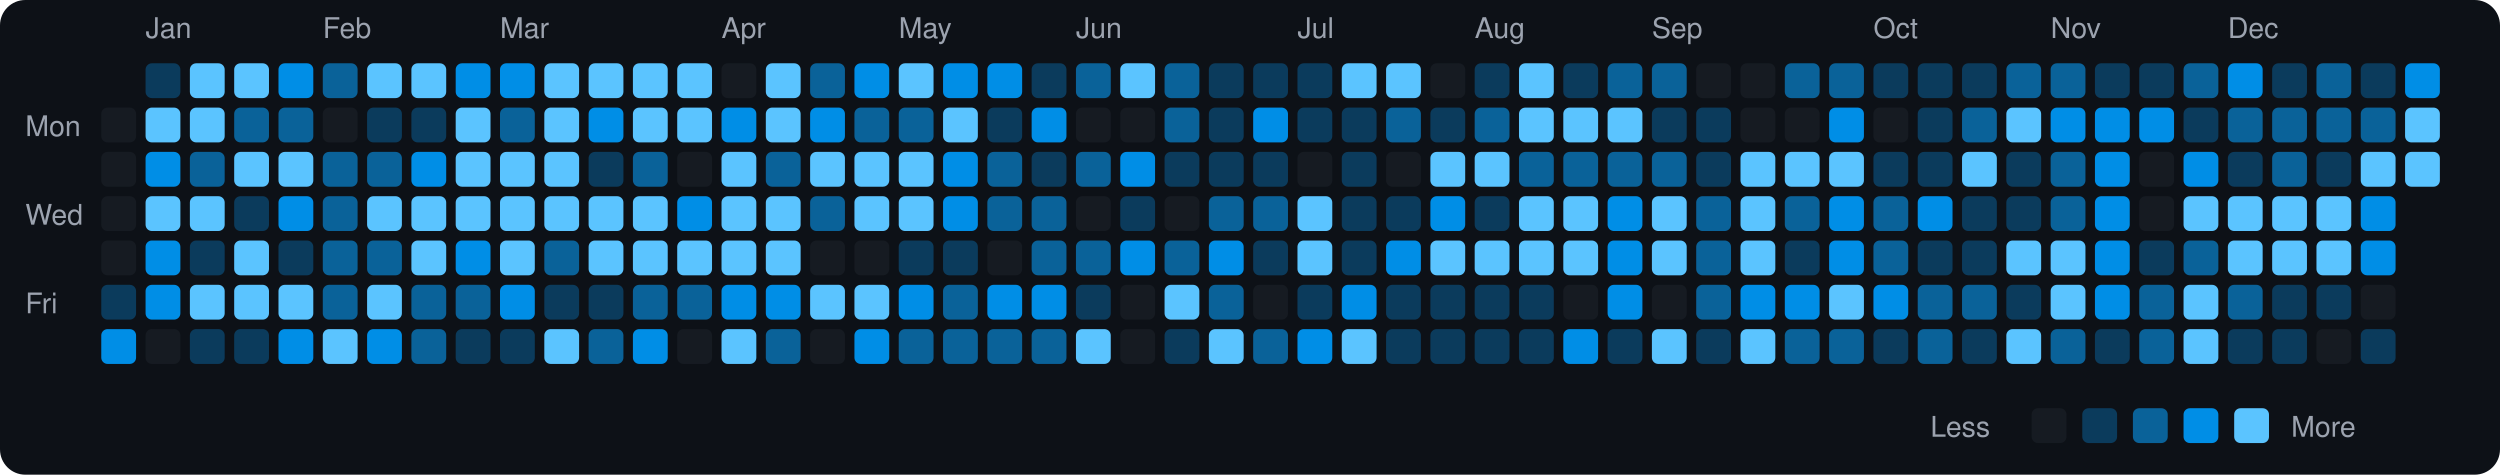
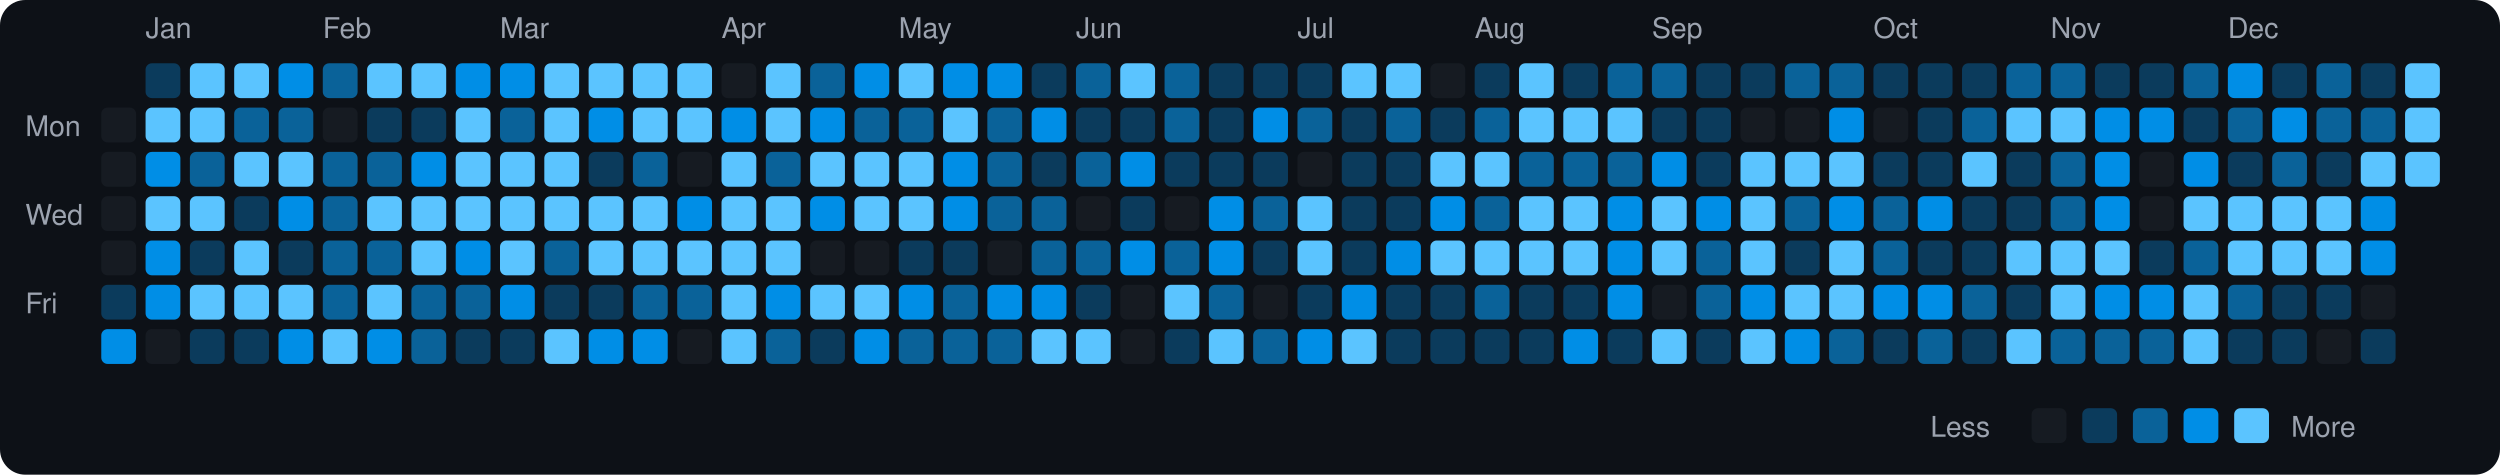
<svg xmlns="http://www.w3.org/2000/svg" viewBox="0 0 790 150" width="790" height="150">
  <rect width="790" height="150" fill="#0d1117" rx="8" ry="8" />
  <text x="8" y="43" fill="#9ca3af" font-size="9" font-family="-apple-system, BlinkMacSystemFont, 'Segoe UI', Helvetica, Arial, sans-serif">Mon</text>
  <text x="8" y="71" fill="#9ca3af" font-size="9" font-family="-apple-system, BlinkMacSystemFont, 'Segoe UI', Helvetica, Arial, sans-serif">Wed</text>
  <text x="8" y="99" fill="#9ca3af" font-size="9" font-family="-apple-system, BlinkMacSystemFont, 'Segoe UI', Helvetica, Arial, sans-serif">Fri</text>
  <rect x="32" y="34" width="11" height="11" rx="2" ry="2" fill="#161b22">
    </rect>
  <rect x="32" y="48" width="11" height="11" rx="2" ry="2" fill="#161b22">
    </rect>
  <rect x="32" y="62" width="11" height="11" rx="2" ry="2" fill="#161b22">
    </rect>
  <rect x="32" y="76" width="11" height="11" rx="2" ry="2" fill="#161b22">
    </rect>
  <rect x="32" y="90" width="11" height="11" rx="2" ry="2" fill="#0b3b5c">
    </rect>
  <rect x="32" y="104" width="11" height="11" rx="2" ry="2" fill="#008ee6">
    </rect>
  <text x="46" y="12" fill="#9ca3af" font-size="9" font-family="-apple-system, BlinkMacSystemFont, 'Segoe UI', Helvetica, Arial, sans-serif">Jan</text>
  <rect x="46" y="20" width="11" height="11" rx="2" ry="2" fill="#0b3b5c">
    </rect>
  <rect x="46" y="34" width="11" height="11" rx="2" ry="2" fill="#5bc4ff">
    </rect>
  <rect x="46" y="48" width="11" height="11" rx="2" ry="2" fill="#008ee6">
    </rect>
  <rect x="46" y="62" width="11" height="11" rx="2" ry="2" fill="#5bc4ff">
    </rect>
  <rect x="46" y="76" width="11" height="11" rx="2" ry="2" fill="#008ee6">
    </rect>
  <rect x="46" y="90" width="11" height="11" rx="2" ry="2" fill="#008ee6">
    </rect>
  <rect x="46" y="104" width="11" height="11" rx="2" ry="2" fill="#161b22">
    </rect>
  <rect x="60" y="20" width="11" height="11" rx="2" ry="2" fill="#5bc4ff">
    </rect>
  <rect x="60" y="34" width="11" height="11" rx="2" ry="2" fill="#5bc4ff">
    </rect>
  <rect x="60" y="48" width="11" height="11" rx="2" ry="2" fill="#0a6299">
    </rect>
  <rect x="60" y="62" width="11" height="11" rx="2" ry="2" fill="#5bc4ff">
    </rect>
  <rect x="60" y="76" width="11" height="11" rx="2" ry="2" fill="#0b3b5c">
    </rect>
  <rect x="60" y="90" width="11" height="11" rx="2" ry="2" fill="#5bc4ff">
    </rect>
  <rect x="60" y="104" width="11" height="11" rx="2" ry="2" fill="#0b3b5c">
    </rect>
  <rect x="74" y="20" width="11" height="11" rx="2" ry="2" fill="#5bc4ff">
    </rect>
  <rect x="74" y="34" width="11" height="11" rx="2" ry="2" fill="#0a6299">
    </rect>
  <rect x="74" y="48" width="11" height="11" rx="2" ry="2" fill="#5bc4ff">
    </rect>
  <rect x="74" y="62" width="11" height="11" rx="2" ry="2" fill="#0b3b5c">
    </rect>
  <rect x="74" y="76" width="11" height="11" rx="2" ry="2" fill="#5bc4ff">
    </rect>
  <rect x="74" y="90" width="11" height="11" rx="2" ry="2" fill="#5bc4ff">
    </rect>
  <rect x="74" y="104" width="11" height="11" rx="2" ry="2" fill="#0b3b5c">
    </rect>
  <rect x="88" y="20" width="11" height="11" rx="2" ry="2" fill="#008ee6">
    </rect>
  <rect x="88" y="34" width="11" height="11" rx="2" ry="2" fill="#0a6299">
    </rect>
  <rect x="88" y="48" width="11" height="11" rx="2" ry="2" fill="#5bc4ff">
    </rect>
  <rect x="88" y="62" width="11" height="11" rx="2" ry="2" fill="#008ee6">
    </rect>
  <rect x="88" y="76" width="11" height="11" rx="2" ry="2" fill="#0b3b5c">
    </rect>
  <rect x="88" y="90" width="11" height="11" rx="2" ry="2" fill="#5bc4ff">
    </rect>
  <rect x="88" y="104" width="11" height="11" rx="2" ry="2" fill="#008ee6">
    </rect>
  <text x="102" y="12" fill="#9ca3af" font-size="9" font-family="-apple-system, BlinkMacSystemFont, 'Segoe UI', Helvetica, Arial, sans-serif">Feb</text>
  <rect x="102" y="20" width="11" height="11" rx="2" ry="2" fill="#0a6299">
    </rect>
  <rect x="102" y="34" width="11" height="11" rx="2" ry="2" fill="#161b22">
    </rect>
  <rect x="102" y="48" width="11" height="11" rx="2" ry="2" fill="#0a6299">
    </rect>
  <rect x="102" y="62" width="11" height="11" rx="2" ry="2" fill="#0a6299">
    </rect>
  <rect x="102" y="76" width="11" height="11" rx="2" ry="2" fill="#0a6299">
    </rect>
  <rect x="102" y="90" width="11" height="11" rx="2" ry="2" fill="#0a6299">
    </rect>
  <rect x="102" y="104" width="11" height="11" rx="2" ry="2" fill="#5bc4ff">
    </rect>
  <rect x="116" y="20" width="11" height="11" rx="2" ry="2" fill="#5bc4ff">
    </rect>
  <rect x="116" y="34" width="11" height="11" rx="2" ry="2" fill="#0b3b5c">
    </rect>
  <rect x="116" y="48" width="11" height="11" rx="2" ry="2" fill="#0a6299">
    </rect>
  <rect x="116" y="62" width="11" height="11" rx="2" ry="2" fill="#5bc4ff">
    </rect>
  <rect x="116" y="76" width="11" height="11" rx="2" ry="2" fill="#0a6299">
    </rect>
  <rect x="116" y="90" width="11" height="11" rx="2" ry="2" fill="#5bc4ff">
    </rect>
  <rect x="116" y="104" width="11" height="11" rx="2" ry="2" fill="#008ee6">
    </rect>
  <rect x="130" y="20" width="11" height="11" rx="2" ry="2" fill="#5bc4ff">
    </rect>
  <rect x="130" y="34" width="11" height="11" rx="2" ry="2" fill="#0b3b5c">
    </rect>
  <rect x="130" y="48" width="11" height="11" rx="2" ry="2" fill="#008ee6">
    </rect>
  <rect x="130" y="62" width="11" height="11" rx="2" ry="2" fill="#5bc4ff">
    </rect>
  <rect x="130" y="76" width="11" height="11" rx="2" ry="2" fill="#5bc4ff">
    </rect>
  <rect x="130" y="90" width="11" height="11" rx="2" ry="2" fill="#0a6299">
    </rect>
  <rect x="130" y="104" width="11" height="11" rx="2" ry="2" fill="#0a6299">
    </rect>
  <rect x="144" y="20" width="11" height="11" rx="2" ry="2" fill="#008ee6">
    </rect>
  <rect x="144" y="34" width="11" height="11" rx="2" ry="2" fill="#5bc4ff">
    </rect>
  <rect x="144" y="48" width="11" height="11" rx="2" ry="2" fill="#5bc4ff">
    </rect>
  <rect x="144" y="62" width="11" height="11" rx="2" ry="2" fill="#5bc4ff">
    </rect>
  <rect x="144" y="76" width="11" height="11" rx="2" ry="2" fill="#008ee6">
    </rect>
  <rect x="144" y="90" width="11" height="11" rx="2" ry="2" fill="#0a6299">
    </rect>
  <rect x="144" y="104" width="11" height="11" rx="2" ry="2" fill="#0b3b5c">
    </rect>
  <text x="158" y="12" fill="#9ca3af" font-size="9" font-family="-apple-system, BlinkMacSystemFont, 'Segoe UI', Helvetica, Arial, sans-serif">Mar</text>
  <rect x="158" y="20" width="11" height="11" rx="2" ry="2" fill="#008ee6">
    </rect>
  <rect x="158" y="34" width="11" height="11" rx="2" ry="2" fill="#0a6299">
    </rect>
  <rect x="158" y="48" width="11" height="11" rx="2" ry="2" fill="#5bc4ff">
    </rect>
  <rect x="158" y="62" width="11" height="11" rx="2" ry="2" fill="#5bc4ff">
    </rect>
  <rect x="158" y="76" width="11" height="11" rx="2" ry="2" fill="#5bc4ff">
    </rect>
  <rect x="158" y="90" width="11" height="11" rx="2" ry="2" fill="#008ee6">
    </rect>
  <rect x="158" y="104" width="11" height="11" rx="2" ry="2" fill="#0b3b5c">
    </rect>
  <rect x="172" y="20" width="11" height="11" rx="2" ry="2" fill="#5bc4ff">
    </rect>
  <rect x="172" y="34" width="11" height="11" rx="2" ry="2" fill="#5bc4ff">
    </rect>
  <rect x="172" y="48" width="11" height="11" rx="2" ry="2" fill="#5bc4ff">
    </rect>
  <rect x="172" y="62" width="11" height="11" rx="2" ry="2" fill="#5bc4ff">
    </rect>
  <rect x="172" y="76" width="11" height="11" rx="2" ry="2" fill="#0a6299">
    </rect>
  <rect x="172" y="90" width="11" height="11" rx="2" ry="2" fill="#0b3b5c">
    </rect>
  <rect x="172" y="104" width="11" height="11" rx="2" ry="2" fill="#5bc4ff">
    </rect>
  <rect x="186" y="20" width="11" height="11" rx="2" ry="2" fill="#5bc4ff">
    </rect>
  <rect x="186" y="34" width="11" height="11" rx="2" ry="2" fill="#008ee6">
    </rect>
  <rect x="186" y="48" width="11" height="11" rx="2" ry="2" fill="#0b3b5c">
    </rect>
  <rect x="186" y="62" width="11" height="11" rx="2" ry="2" fill="#5bc4ff">
    </rect>
  <rect x="186" y="76" width="11" height="11" rx="2" ry="2" fill="#5bc4ff">
    </rect>
  <rect x="186" y="90" width="11" height="11" rx="2" ry="2" fill="#0b3b5c">
    </rect>
-   <rect x="186" y="104" width="11" height="11" rx="2" ry="2" fill="#0a6299">
+   <rect x="186" y="104" width="11" height="11" rx="2" ry="2" fill="#008ee6">
    </rect>
  <rect x="200" y="20" width="11" height="11" rx="2" ry="2" fill="#5bc4ff">
    </rect>
  <rect x="200" y="34" width="11" height="11" rx="2" ry="2" fill="#5bc4ff">
    </rect>
  <rect x="200" y="48" width="11" height="11" rx="2" ry="2" fill="#0a6299">
    </rect>
  <rect x="200" y="62" width="11" height="11" rx="2" ry="2" fill="#5bc4ff">
    </rect>
  <rect x="200" y="76" width="11" height="11" rx="2" ry="2" fill="#5bc4ff">
    </rect>
  <rect x="200" y="90" width="11" height="11" rx="2" ry="2" fill="#0a6299">
    </rect>
  <rect x="200" y="104" width="11" height="11" rx="2" ry="2" fill="#008ee6">
    </rect>
  <rect x="214" y="20" width="11" height="11" rx="2" ry="2" fill="#5bc4ff">
    </rect>
  <rect x="214" y="34" width="11" height="11" rx="2" ry="2" fill="#5bc4ff">
    </rect>
  <rect x="214" y="48" width="11" height="11" rx="2" ry="2" fill="#161b22">
    </rect>
  <rect x="214" y="62" width="11" height="11" rx="2" ry="2" fill="#008ee6">
    </rect>
  <rect x="214" y="76" width="11" height="11" rx="2" ry="2" fill="#5bc4ff">
    </rect>
  <rect x="214" y="90" width="11" height="11" rx="2" ry="2" fill="#0a6299">
    </rect>
  <rect x="214" y="104" width="11" height="11" rx="2" ry="2" fill="#161b22">
    </rect>
  <text x="228" y="12" fill="#9ca3af" font-size="9" font-family="-apple-system, BlinkMacSystemFont, 'Segoe UI', Helvetica, Arial, sans-serif">Apr</text>
  <rect x="228" y="20" width="11" height="11" rx="2" ry="2" fill="#161b22">
    </rect>
  <rect x="228" y="34" width="11" height="11" rx="2" ry="2" fill="#008ee6">
    </rect>
  <rect x="228" y="48" width="11" height="11" rx="2" ry="2" fill="#5bc4ff">
    </rect>
  <rect x="228" y="62" width="11" height="11" rx="2" ry="2" fill="#5bc4ff">
    </rect>
  <rect x="228" y="76" width="11" height="11" rx="2" ry="2" fill="#5bc4ff">
    </rect>
-   <rect x="228" y="90" width="11" height="11" rx="2" ry="2" fill="#008ee6">
+   <rect x="228" y="90" width="11" height="11" rx="2" ry="2" fill="#5bc4ff">
    </rect>
  <rect x="228" y="104" width="11" height="11" rx="2" ry="2" fill="#5bc4ff">
    </rect>
  <rect x="242" y="20" width="11" height="11" rx="2" ry="2" fill="#5bc4ff">
    </rect>
  <rect x="242" y="34" width="11" height="11" rx="2" ry="2" fill="#5bc4ff">
    </rect>
  <rect x="242" y="48" width="11" height="11" rx="2" ry="2" fill="#0a6299">
    </rect>
  <rect x="242" y="62" width="11" height="11" rx="2" ry="2" fill="#5bc4ff">
    </rect>
  <rect x="242" y="76" width="11" height="11" rx="2" ry="2" fill="#5bc4ff">
    </rect>
  <rect x="242" y="90" width="11" height="11" rx="2" ry="2" fill="#008ee6">
    </rect>
  <rect x="242" y="104" width="11" height="11" rx="2" ry="2" fill="#0a6299">
    </rect>
  <rect x="256" y="20" width="11" height="11" rx="2" ry="2" fill="#0a6299">
    </rect>
  <rect x="256" y="34" width="11" height="11" rx="2" ry="2" fill="#008ee6">
    </rect>
  <rect x="256" y="48" width="11" height="11" rx="2" ry="2" fill="#5bc4ff">
    </rect>
-   <rect x="256" y="62" width="11" height="11" rx="2" ry="2" fill="#0a6299">
+   <rect x="256" y="62" width="11" height="11" rx="2" ry="2" fill="#008ee6">
    </rect>
  <rect x="256" y="76" width="11" height="11" rx="2" ry="2" fill="#161b22">
    </rect>
  <rect x="256" y="90" width="11" height="11" rx="2" ry="2" fill="#5bc4ff">
    </rect>
-   <rect x="256" y="104" width="11" height="11" rx="2" ry="2" fill="#161b22">
+   <rect x="256" y="104" width="11" height="11" rx="2" ry="2" fill="#0b3b5c">
    </rect>
  <rect x="270" y="20" width="11" height="11" rx="2" ry="2" fill="#008ee6">
    </rect>
  <rect x="270" y="34" width="11" height="11" rx="2" ry="2" fill="#0a6299">
    </rect>
  <rect x="270" y="48" width="11" height="11" rx="2" ry="2" fill="#5bc4ff">
    </rect>
  <rect x="270" y="62" width="11" height="11" rx="2" ry="2" fill="#5bc4ff">
    </rect>
  <rect x="270" y="76" width="11" height="11" rx="2" ry="2" fill="#161b22">
    </rect>
  <rect x="270" y="90" width="11" height="11" rx="2" ry="2" fill="#5bc4ff">
    </rect>
  <rect x="270" y="104" width="11" height="11" rx="2" ry="2" fill="#008ee6">
    </rect>
  <text x="284" y="12" fill="#9ca3af" font-size="9" font-family="-apple-system, BlinkMacSystemFont, 'Segoe UI', Helvetica, Arial, sans-serif">May</text>
  <rect x="284" y="20" width="11" height="11" rx="2" ry="2" fill="#5bc4ff">
    </rect>
  <rect x="284" y="34" width="11" height="11" rx="2" ry="2" fill="#0a6299">
    </rect>
  <rect x="284" y="48" width="11" height="11" rx="2" ry="2" fill="#5bc4ff">
    </rect>
  <rect x="284" y="62" width="11" height="11" rx="2" ry="2" fill="#5bc4ff">
    </rect>
  <rect x="284" y="76" width="11" height="11" rx="2" ry="2" fill="#0b3b5c">
    </rect>
  <rect x="284" y="90" width="11" height="11" rx="2" ry="2" fill="#008ee6">
    </rect>
  <rect x="284" y="104" width="11" height="11" rx="2" ry="2" fill="#0a6299">
    </rect>
  <rect x="298" y="20" width="11" height="11" rx="2" ry="2" fill="#008ee6">
    </rect>
  <rect x="298" y="34" width="11" height="11" rx="2" ry="2" fill="#5bc4ff">
    </rect>
  <rect x="298" y="48" width="11" height="11" rx="2" ry="2" fill="#008ee6">
    </rect>
  <rect x="298" y="62" width="11" height="11" rx="2" ry="2" fill="#008ee6">
    </rect>
  <rect x="298" y="76" width="11" height="11" rx="2" ry="2" fill="#0b3b5c">
    </rect>
  <rect x="298" y="90" width="11" height="11" rx="2" ry="2" fill="#0a6299">
    </rect>
  <rect x="298" y="104" width="11" height="11" rx="2" ry="2" fill="#0a6299">
    </rect>
  <rect x="312" y="20" width="11" height="11" rx="2" ry="2" fill="#008ee6">
    </rect>
-   <rect x="312" y="34" width="11" height="11" rx="2" ry="2" fill="#0b3b5c">
+   <rect x="312" y="34" width="11" height="11" rx="2" ry="2" fill="#0a6299">
    </rect>
  <rect x="312" y="48" width="11" height="11" rx="2" ry="2" fill="#0a6299">
    </rect>
  <rect x="312" y="62" width="11" height="11" rx="2" ry="2" fill="#0a6299">
    </rect>
  <rect x="312" y="76" width="11" height="11" rx="2" ry="2" fill="#161b22">
    </rect>
  <rect x="312" y="90" width="11" height="11" rx="2" ry="2" fill="#008ee6">
    </rect>
  <rect x="312" y="104" width="11" height="11" rx="2" ry="2" fill="#0a6299">
    </rect>
  <rect x="326" y="20" width="11" height="11" rx="2" ry="2" fill="#0b3b5c">
    </rect>
  <rect x="326" y="34" width="11" height="11" rx="2" ry="2" fill="#008ee6">
    </rect>
  <rect x="326" y="48" width="11" height="11" rx="2" ry="2" fill="#0b3b5c">
    </rect>
  <rect x="326" y="62" width="11" height="11" rx="2" ry="2" fill="#0a6299">
    </rect>
  <rect x="326" y="76" width="11" height="11" rx="2" ry="2" fill="#0a6299">
    </rect>
  <rect x="326" y="90" width="11" height="11" rx="2" ry="2" fill="#008ee6">
    </rect>
-   <rect x="326" y="104" width="11" height="11" rx="2" ry="2" fill="#0a6299">
+   <rect x="326" y="104" width="11" height="11" rx="2" ry="2" fill="#5bc4ff">
    </rect>
  <text x="340" y="12" fill="#9ca3af" font-size="9" font-family="-apple-system, BlinkMacSystemFont, 'Segoe UI', Helvetica, Arial, sans-serif">Jun</text>
  <rect x="340" y="20" width="11" height="11" rx="2" ry="2" fill="#0a6299">
    </rect>
-   <rect x="340" y="34" width="11" height="11" rx="2" ry="2" fill="#161b22">
+   <rect x="340" y="34" width="11" height="11" rx="2" ry="2" fill="#0b3b5c">
    </rect>
  <rect x="340" y="48" width="11" height="11" rx="2" ry="2" fill="#0a6299">
    </rect>
  <rect x="340" y="62" width="11" height="11" rx="2" ry="2" fill="#161b22">
    </rect>
  <rect x="340" y="76" width="11" height="11" rx="2" ry="2" fill="#0a6299">
    </rect>
  <rect x="340" y="90" width="11" height="11" rx="2" ry="2" fill="#0b3b5c">
    </rect>
  <rect x="340" y="104" width="11" height="11" rx="2" ry="2" fill="#5bc4ff">
    </rect>
  <rect x="354" y="20" width="11" height="11" rx="2" ry="2" fill="#5bc4ff">
    </rect>
-   <rect x="354" y="34" width="11" height="11" rx="2" ry="2" fill="#161b22">
+   <rect x="354" y="34" width="11" height="11" rx="2" ry="2" fill="#0b3b5c">
    </rect>
  <rect x="354" y="48" width="11" height="11" rx="2" ry="2" fill="#008ee6">
    </rect>
  <rect x="354" y="62" width="11" height="11" rx="2" ry="2" fill="#0b3b5c">
    </rect>
  <rect x="354" y="76" width="11" height="11" rx="2" ry="2" fill="#008ee6">
    </rect>
  <rect x="354" y="90" width="11" height="11" rx="2" ry="2" fill="#161b22">
    </rect>
  <rect x="354" y="104" width="11" height="11" rx="2" ry="2" fill="#161b22">
    </rect>
  <rect x="368" y="20" width="11" height="11" rx="2" ry="2" fill="#0a6299">
    </rect>
  <rect x="368" y="34" width="11" height="11" rx="2" ry="2" fill="#0a6299">
    </rect>
  <rect x="368" y="48" width="11" height="11" rx="2" ry="2" fill="#0b3b5c">
    </rect>
  <rect x="368" y="62" width="11" height="11" rx="2" ry="2" fill="#161b22">
    </rect>
  <rect x="368" y="76" width="11" height="11" rx="2" ry="2" fill="#0a6299">
    </rect>
  <rect x="368" y="90" width="11" height="11" rx="2" ry="2" fill="#5bc4ff">
    </rect>
  <rect x="368" y="104" width="11" height="11" rx="2" ry="2" fill="#0b3b5c">
    </rect>
  <rect x="382" y="20" width="11" height="11" rx="2" ry="2" fill="#0b3b5c">
    </rect>
  <rect x="382" y="34" width="11" height="11" rx="2" ry="2" fill="#0b3b5c">
    </rect>
  <rect x="382" y="48" width="11" height="11" rx="2" ry="2" fill="#0b3b5c">
    </rect>
-   <rect x="382" y="62" width="11" height="11" rx="2" ry="2" fill="#0a6299">
+   <rect x="382" y="62" width="11" height="11" rx="2" ry="2" fill="#008ee6">
    </rect>
  <rect x="382" y="76" width="11" height="11" rx="2" ry="2" fill="#008ee6">
    </rect>
  <rect x="382" y="90" width="11" height="11" rx="2" ry="2" fill="#0a6299">
    </rect>
  <rect x="382" y="104" width="11" height="11" rx="2" ry="2" fill="#5bc4ff">
    </rect>
  <rect x="396" y="20" width="11" height="11" rx="2" ry="2" fill="#0b3b5c">
    </rect>
  <rect x="396" y="34" width="11" height="11" rx="2" ry="2" fill="#008ee6">
    </rect>
  <rect x="396" y="48" width="11" height="11" rx="2" ry="2" fill="#0b3b5c">
    </rect>
  <rect x="396" y="62" width="11" height="11" rx="2" ry="2" fill="#0a6299">
    </rect>
  <rect x="396" y="76" width="11" height="11" rx="2" ry="2" fill="#0b3b5c">
    </rect>
  <rect x="396" y="90" width="11" height="11" rx="2" ry="2" fill="#161b22">
    </rect>
  <rect x="396" y="104" width="11" height="11" rx="2" ry="2" fill="#0a6299">
    </rect>
  <text x="410" y="12" fill="#9ca3af" font-size="9" font-family="-apple-system, BlinkMacSystemFont, 'Segoe UI', Helvetica, Arial, sans-serif">Jul</text>
  <rect x="410" y="20" width="11" height="11" rx="2" ry="2" fill="#0b3b5c">
    </rect>
-   <rect x="410" y="34" width="11" height="11" rx="2" ry="2" fill="#0b3b5c">
+   <rect x="410" y="34" width="11" height="11" rx="2" ry="2" fill="#0a6299">
    </rect>
  <rect x="410" y="48" width="11" height="11" rx="2" ry="2" fill="#161b22">
    </rect>
  <rect x="410" y="62" width="11" height="11" rx="2" ry="2" fill="#5bc4ff">
    </rect>
  <rect x="410" y="76" width="11" height="11" rx="2" ry="2" fill="#5bc4ff">
    </rect>
  <rect x="410" y="90" width="11" height="11" rx="2" ry="2" fill="#0b3b5c">
    </rect>
  <rect x="410" y="104" width="11" height="11" rx="2" ry="2" fill="#008ee6">
    </rect>
  <rect x="424" y="20" width="11" height="11" rx="2" ry="2" fill="#5bc4ff">
    </rect>
  <rect x="424" y="34" width="11" height="11" rx="2" ry="2" fill="#0b3b5c">
    </rect>
  <rect x="424" y="48" width="11" height="11" rx="2" ry="2" fill="#0b3b5c">
    </rect>
  <rect x="424" y="62" width="11" height="11" rx="2" ry="2" fill="#0b3b5c">
    </rect>
  <rect x="424" y="76" width="11" height="11" rx="2" ry="2" fill="#0b3b5c">
    </rect>
  <rect x="424" y="90" width="11" height="11" rx="2" ry="2" fill="#008ee6">
    </rect>
  <rect x="424" y="104" width="11" height="11" rx="2" ry="2" fill="#5bc4ff">
    </rect>
  <rect x="438" y="20" width="11" height="11" rx="2" ry="2" fill="#5bc4ff">
    </rect>
  <rect x="438" y="34" width="11" height="11" rx="2" ry="2" fill="#0a6299">
    </rect>
-   <rect x="438" y="48" width="11" height="11" rx="2" ry="2" fill="#161b22">
+   <rect x="438" y="48" width="11" height="11" rx="2" ry="2" fill="#0b3b5c">
    </rect>
  <rect x="438" y="62" width="11" height="11" rx="2" ry="2" fill="#0b3b5c">
    </rect>
  <rect x="438" y="76" width="11" height="11" rx="2" ry="2" fill="#008ee6">
    </rect>
  <rect x="438" y="90" width="11" height="11" rx="2" ry="2" fill="#0b3b5c">
    </rect>
  <rect x="438" y="104" width="11" height="11" rx="2" ry="2" fill="#0b3b5c">
    </rect>
  <rect x="452" y="20" width="11" height="11" rx="2" ry="2" fill="#161b22">
    </rect>
  <rect x="452" y="34" width="11" height="11" rx="2" ry="2" fill="#0b3b5c">
    </rect>
  <rect x="452" y="48" width="11" height="11" rx="2" ry="2" fill="#5bc4ff">
    </rect>
  <rect x="452" y="62" width="11" height="11" rx="2" ry="2" fill="#008ee6">
    </rect>
  <rect x="452" y="76" width="11" height="11" rx="2" ry="2" fill="#5bc4ff">
    </rect>
  <rect x="452" y="90" width="11" height="11" rx="2" ry="2" fill="#0b3b5c">
    </rect>
  <rect x="452" y="104" width="11" height="11" rx="2" ry="2" fill="#0b3b5c">
    </rect>
  <text x="466" y="12" fill="#9ca3af" font-size="9" font-family="-apple-system, BlinkMacSystemFont, 'Segoe UI', Helvetica, Arial, sans-serif">Aug</text>
  <rect x="466" y="20" width="11" height="11" rx="2" ry="2" fill="#0b3b5c">
    </rect>
  <rect x="466" y="34" width="11" height="11" rx="2" ry="2" fill="#0a6299">
    </rect>
  <rect x="466" y="48" width="11" height="11" rx="2" ry="2" fill="#5bc4ff">
    </rect>
-   <rect x="466" y="62" width="11" height="11" rx="2" ry="2" fill="#0b3b5c">
+   <rect x="466" y="62" width="11" height="11" rx="2" ry="2" fill="#0a6299">
    </rect>
  <rect x="466" y="76" width="11" height="11" rx="2" ry="2" fill="#5bc4ff">
    </rect>
-   <rect x="466" y="90" width="11" height="11" rx="2" ry="2" fill="#0b3b5c">
+   <rect x="466" y="90" width="11" height="11" rx="2" ry="2" fill="#0a6299">
    </rect>
  <rect x="466" y="104" width="11" height="11" rx="2" ry="2" fill="#0b3b5c">
    </rect>
  <rect x="480" y="20" width="11" height="11" rx="2" ry="2" fill="#5bc4ff">
    </rect>
  <rect x="480" y="34" width="11" height="11" rx="2" ry="2" fill="#5bc4ff">
    </rect>
  <rect x="480" y="48" width="11" height="11" rx="2" ry="2" fill="#0a6299">
    </rect>
  <rect x="480" y="62" width="11" height="11" rx="2" ry="2" fill="#5bc4ff">
    </rect>
  <rect x="480" y="76" width="11" height="11" rx="2" ry="2" fill="#5bc4ff">
    </rect>
  <rect x="480" y="90" width="11" height="11" rx="2" ry="2" fill="#0b3b5c">
    </rect>
  <rect x="480" y="104" width="11" height="11" rx="2" ry="2" fill="#0b3b5c">
    </rect>
  <rect x="494" y="20" width="11" height="11" rx="2" ry="2" fill="#0b3b5c">
    </rect>
  <rect x="494" y="34" width="11" height="11" rx="2" ry="2" fill="#5bc4ff">
    </rect>
  <rect x="494" y="48" width="11" height="11" rx="2" ry="2" fill="#0a6299">
    </rect>
  <rect x="494" y="62" width="11" height="11" rx="2" ry="2" fill="#5bc4ff">
    </rect>
  <rect x="494" y="76" width="11" height="11" rx="2" ry="2" fill="#5bc4ff">
    </rect>
-   <rect x="494" y="90" width="11" height="11" rx="2" ry="2" fill="#161b22">
+   <rect x="494" y="90" width="11" height="11" rx="2" ry="2" fill="#0b3b5c">
    </rect>
  <rect x="494" y="104" width="11" height="11" rx="2" ry="2" fill="#008ee6">
    </rect>
  <rect x="508" y="20" width="11" height="11" rx="2" ry="2" fill="#0a6299">
    </rect>
  <rect x="508" y="34" width="11" height="11" rx="2" ry="2" fill="#5bc4ff">
    </rect>
  <rect x="508" y="48" width="11" height="11" rx="2" ry="2" fill="#0a6299">
    </rect>
  <rect x="508" y="62" width="11" height="11" rx="2" ry="2" fill="#008ee6">
    </rect>
  <rect x="508" y="76" width="11" height="11" rx="2" ry="2" fill="#008ee6">
    </rect>
  <rect x="508" y="90" width="11" height="11" rx="2" ry="2" fill="#008ee6">
    </rect>
  <rect x="508" y="104" width="11" height="11" rx="2" ry="2" fill="#0b3b5c">
    </rect>
  <text x="522" y="12" fill="#9ca3af" font-size="9" font-family="-apple-system, BlinkMacSystemFont, 'Segoe UI', Helvetica, Arial, sans-serif">Sep</text>
  <rect x="522" y="20" width="11" height="11" rx="2" ry="2" fill="#0a6299">
    </rect>
  <rect x="522" y="34" width="11" height="11" rx="2" ry="2" fill="#0b3b5c">
    </rect>
-   <rect x="522" y="48" width="11" height="11" rx="2" ry="2" fill="#0a6299">
+   <rect x="522" y="48" width="11" height="11" rx="2" ry="2" fill="#008ee6">
    </rect>
  <rect x="522" y="62" width="11" height="11" rx="2" ry="2" fill="#5bc4ff">
    </rect>
  <rect x="522" y="76" width="11" height="11" rx="2" ry="2" fill="#5bc4ff">
    </rect>
  <rect x="522" y="90" width="11" height="11" rx="2" ry="2" fill="#161b22">
    </rect>
  <rect x="522" y="104" width="11" height="11" rx="2" ry="2" fill="#5bc4ff">
    </rect>
-   <rect x="536" y="20" width="11" height="11" rx="2" ry="2" fill="#161b22">
+   <rect x="536" y="20" width="11" height="11" rx="2" ry="2" fill="#0b3b5c">
    </rect>
  <rect x="536" y="34" width="11" height="11" rx="2" ry="2" fill="#0b3b5c">
    </rect>
  <rect x="536" y="48" width="11" height="11" rx="2" ry="2" fill="#0b3b5c">
    </rect>
-   <rect x="536" y="62" width="11" height="11" rx="2" ry="2" fill="#0a6299">
+   <rect x="536" y="62" width="11" height="11" rx="2" ry="2" fill="#008ee6">
    </rect>
  <rect x="536" y="76" width="11" height="11" rx="2" ry="2" fill="#0a6299">
    </rect>
  <rect x="536" y="90" width="11" height="11" rx="2" ry="2" fill="#0a6299">
    </rect>
  <rect x="536" y="104" width="11" height="11" rx="2" ry="2" fill="#0b3b5c">
    </rect>
-   <rect x="550" y="20" width="11" height="11" rx="2" ry="2" fill="#161b22">
+   <rect x="550" y="20" width="11" height="11" rx="2" ry="2" fill="#0b3b5c">
    </rect>
  <rect x="550" y="34" width="11" height="11" rx="2" ry="2" fill="#161b22">
    </rect>
  <rect x="550" y="48" width="11" height="11" rx="2" ry="2" fill="#5bc4ff">
    </rect>
  <rect x="550" y="62" width="11" height="11" rx="2" ry="2" fill="#5bc4ff">
    </rect>
  <rect x="550" y="76" width="11" height="11" rx="2" ry="2" fill="#5bc4ff">
    </rect>
  <rect x="550" y="90" width="11" height="11" rx="2" ry="2" fill="#008ee6">
    </rect>
  <rect x="550" y="104" width="11" height="11" rx="2" ry="2" fill="#5bc4ff">
    </rect>
  <rect x="564" y="20" width="11" height="11" rx="2" ry="2" fill="#0a6299">
    </rect>
  <rect x="564" y="34" width="11" height="11" rx="2" ry="2" fill="#161b22">
    </rect>
  <rect x="564" y="48" width="11" height="11" rx="2" ry="2" fill="#5bc4ff">
    </rect>
  <rect x="564" y="62" width="11" height="11" rx="2" ry="2" fill="#0a6299">
    </rect>
  <rect x="564" y="76" width="11" height="11" rx="2" ry="2" fill="#0b3b5c">
    </rect>
-   <rect x="564" y="90" width="11" height="11" rx="2" ry="2" fill="#008ee6">
-     </rect>
-   <rect x="564" y="104" width="11" height="11" rx="2" ry="2" fill="#0a6299">
+   <rect x="564" y="90" width="11" height="11" rx="2" ry="2" fill="#5bc4ff">
+     </rect>
+   <rect x="564" y="104" width="11" height="11" rx="2" ry="2" fill="#008ee6">
    </rect>
  <rect x="578" y="20" width="11" height="11" rx="2" ry="2" fill="#0a6299">
    </rect>
  <rect x="578" y="34" width="11" height="11" rx="2" ry="2" fill="#008ee6">
    </rect>
  <rect x="578" y="48" width="11" height="11" rx="2" ry="2" fill="#5bc4ff">
    </rect>
  <rect x="578" y="62" width="11" height="11" rx="2" ry="2" fill="#008ee6">
    </rect>
-   <rect x="578" y="76" width="11" height="11" rx="2" ry="2" fill="#008ee6">
+   <rect x="578" y="76" width="11" height="11" rx="2" ry="2" fill="#5bc4ff">
    </rect>
  <rect x="578" y="90" width="11" height="11" rx="2" ry="2" fill="#5bc4ff">
    </rect>
  <rect x="578" y="104" width="11" height="11" rx="2" ry="2" fill="#0a6299">
    </rect>
  <text x="592" y="12" fill="#9ca3af" font-size="9" font-family="-apple-system, BlinkMacSystemFont, 'Segoe UI', Helvetica, Arial, sans-serif">Oct</text>
  <rect x="592" y="20" width="11" height="11" rx="2" ry="2" fill="#0b3b5c">
    </rect>
  <rect x="592" y="34" width="11" height="11" rx="2" ry="2" fill="#161b22">
    </rect>
  <rect x="592" y="48" width="11" height="11" rx="2" ry="2" fill="#0b3b5c">
    </rect>
  <rect x="592" y="62" width="11" height="11" rx="2" ry="2" fill="#0a6299">
    </rect>
  <rect x="592" y="76" width="11" height="11" rx="2" ry="2" fill="#0a6299">
    </rect>
  <rect x="592" y="90" width="11" height="11" rx="2" ry="2" fill="#008ee6">
    </rect>
  <rect x="592" y="104" width="11" height="11" rx="2" ry="2" fill="#0b3b5c">
    </rect>
  <rect x="606" y="20" width="11" height="11" rx="2" ry="2" fill="#0b3b5c">
    </rect>
  <rect x="606" y="34" width="11" height="11" rx="2" ry="2" fill="#0b3b5c">
    </rect>
  <rect x="606" y="48" width="11" height="11" rx="2" ry="2" fill="#0b3b5c">
    </rect>
  <rect x="606" y="62" width="11" height="11" rx="2" ry="2" fill="#008ee6">
    </rect>
  <rect x="606" y="76" width="11" height="11" rx="2" ry="2" fill="#0b3b5c">
    </rect>
-   <rect x="606" y="90" width="11" height="11" rx="2" ry="2" fill="#0a6299">
+   <rect x="606" y="90" width="11" height="11" rx="2" ry="2" fill="#008ee6">
    </rect>
  <rect x="606" y="104" width="11" height="11" rx="2" ry="2" fill="#0a6299">
    </rect>
  <rect x="620" y="20" width="11" height="11" rx="2" ry="2" fill="#0b3b5c">
    </rect>
  <rect x="620" y="34" width="11" height="11" rx="2" ry="2" fill="#0a6299">
    </rect>
  <rect x="620" y="48" width="11" height="11" rx="2" ry="2" fill="#5bc4ff">
    </rect>
  <rect x="620" y="62" width="11" height="11" rx="2" ry="2" fill="#0b3b5c">
    </rect>
  <rect x="620" y="76" width="11" height="11" rx="2" ry="2" fill="#0b3b5c">
    </rect>
  <rect x="620" y="90" width="11" height="11" rx="2" ry="2" fill="#0a6299">
    </rect>
  <rect x="620" y="104" width="11" height="11" rx="2" ry="2" fill="#0b3b5c">
    </rect>
  <rect x="634" y="20" width="11" height="11" rx="2" ry="2" fill="#0a6299">
    </rect>
  <rect x="634" y="34" width="11" height="11" rx="2" ry="2" fill="#5bc4ff">
    </rect>
  <rect x="634" y="48" width="11" height="11" rx="2" ry="2" fill="#0b3b5c">
    </rect>
  <rect x="634" y="62" width="11" height="11" rx="2" ry="2" fill="#0b3b5c">
    </rect>
  <rect x="634" y="76" width="11" height="11" rx="2" ry="2" fill="#5bc4ff">
    </rect>
  <rect x="634" y="90" width="11" height="11" rx="2" ry="2" fill="#0b3b5c">
    </rect>
  <rect x="634" y="104" width="11" height="11" rx="2" ry="2" fill="#5bc4ff">
    </rect>
  <text x="648" y="12" fill="#9ca3af" font-size="9" font-family="-apple-system, BlinkMacSystemFont, 'Segoe UI', Helvetica, Arial, sans-serif">Nov</text>
  <rect x="648" y="20" width="11" height="11" rx="2" ry="2" fill="#0a6299">
    </rect>
-   <rect x="648" y="34" width="11" height="11" rx="2" ry="2" fill="#008ee6">
+   <rect x="648" y="34" width="11" height="11" rx="2" ry="2" fill="#5bc4ff">
    </rect>
  <rect x="648" y="48" width="11" height="11" rx="2" ry="2" fill="#0a6299">
    </rect>
  <rect x="648" y="62" width="11" height="11" rx="2" ry="2" fill="#0a6299">
    </rect>
  <rect x="648" y="76" width="11" height="11" rx="2" ry="2" fill="#5bc4ff">
    </rect>
  <rect x="648" y="90" width="11" height="11" rx="2" ry="2" fill="#5bc4ff">
    </rect>
  <rect x="648" y="104" width="11" height="11" rx="2" ry="2" fill="#0a6299">
    </rect>
  <rect x="662" y="20" width="11" height="11" rx="2" ry="2" fill="#0b3b5c">
    </rect>
  <rect x="662" y="34" width="11" height="11" rx="2" ry="2" fill="#008ee6">
    </rect>
  <rect x="662" y="48" width="11" height="11" rx="2" ry="2" fill="#008ee6">
    </rect>
  <rect x="662" y="62" width="11" height="11" rx="2" ry="2" fill="#008ee6">
    </rect>
-   <rect x="662" y="76" width="11" height="11" rx="2" ry="2" fill="#008ee6">
+   <rect x="662" y="76" width="11" height="11" rx="2" ry="2" fill="#5bc4ff">
    </rect>
  <rect x="662" y="90" width="11" height="11" rx="2" ry="2" fill="#008ee6">
    </rect>
-   <rect x="662" y="104" width="11" height="11" rx="2" ry="2" fill="#0b3b5c">
+   <rect x="662" y="104" width="11" height="11" rx="2" ry="2" fill="#0a6299">
    </rect>
  <rect x="676" y="20" width="11" height="11" rx="2" ry="2" fill="#0b3b5c">
    </rect>
  <rect x="676" y="34" width="11" height="11" rx="2" ry="2" fill="#008ee6">
    </rect>
  <rect x="676" y="48" width="11" height="11" rx="2" ry="2" fill="#161b22">
    </rect>
  <rect x="676" y="62" width="11" height="11" rx="2" ry="2" fill="#161b22">
    </rect>
  <rect x="676" y="76" width="11" height="11" rx="2" ry="2" fill="#0b3b5c">
    </rect>
-   <rect x="676" y="90" width="11" height="11" rx="2" ry="2" fill="#0a6299">
+   <rect x="676" y="90" width="11" height="11" rx="2" ry="2" fill="#008ee6">
    </rect>
  <rect x="676" y="104" width="11" height="11" rx="2" ry="2" fill="#0a6299">
    </rect>
  <rect x="690" y="20" width="11" height="11" rx="2" ry="2" fill="#0a6299">
    </rect>
  <rect x="690" y="34" width="11" height="11" rx="2" ry="2" fill="#0b3b5c">
    </rect>
  <rect x="690" y="48" width="11" height="11" rx="2" ry="2" fill="#008ee6">
    </rect>
  <rect x="690" y="62" width="11" height="11" rx="2" ry="2" fill="#5bc4ff">
    </rect>
  <rect x="690" y="76" width="11" height="11" rx="2" ry="2" fill="#0a6299">
    </rect>
  <rect x="690" y="90" width="11" height="11" rx="2" ry="2" fill="#5bc4ff">
    </rect>
  <rect x="690" y="104" width="11" height="11" rx="2" ry="2" fill="#5bc4ff">
    </rect>
  <text x="704" y="12" fill="#9ca3af" font-size="9" font-family="-apple-system, BlinkMacSystemFont, 'Segoe UI', Helvetica, Arial, sans-serif">Dec</text>
  <rect x="704" y="20" width="11" height="11" rx="2" ry="2" fill="#008ee6">
    </rect>
  <rect x="704" y="34" width="11" height="11" rx="2" ry="2" fill="#0a6299">
    </rect>
  <rect x="704" y="48" width="11" height="11" rx="2" ry="2" fill="#0b3b5c">
    </rect>
  <rect x="704" y="62" width="11" height="11" rx="2" ry="2" fill="#5bc4ff">
    </rect>
  <rect x="704" y="76" width="11" height="11" rx="2" ry="2" fill="#5bc4ff">
    </rect>
  <rect x="704" y="90" width="11" height="11" rx="2" ry="2" fill="#0a6299">
    </rect>
  <rect x="704" y="104" width="11" height="11" rx="2" ry="2" fill="#0b3b5c">
    </rect>
  <rect x="718" y="20" width="11" height="11" rx="2" ry="2" fill="#0b3b5c">
    </rect>
-   <rect x="718" y="34" width="11" height="11" rx="2" ry="2" fill="#0a6299">
+   <rect x="718" y="34" width="11" height="11" rx="2" ry="2" fill="#008ee6">
    </rect>
  <rect x="718" y="48" width="11" height="11" rx="2" ry="2" fill="#0a6299">
    </rect>
  <rect x="718" y="62" width="11" height="11" rx="2" ry="2" fill="#5bc4ff">
    </rect>
  <rect x="718" y="76" width="11" height="11" rx="2" ry="2" fill="#5bc4ff">
    </rect>
  <rect x="718" y="90" width="11" height="11" rx="2" ry="2" fill="#0b3b5c">
    </rect>
  <rect x="718" y="104" width="11" height="11" rx="2" ry="2" fill="#0b3b5c">
    </rect>
  <rect x="732" y="20" width="11" height="11" rx="2" ry="2" fill="#0a6299">
    </rect>
  <rect x="732" y="34" width="11" height="11" rx="2" ry="2" fill="#0a6299">
    </rect>
  <rect x="732" y="48" width="11" height="11" rx="2" ry="2" fill="#0b3b5c">
    </rect>
  <rect x="732" y="62" width="11" height="11" rx="2" ry="2" fill="#5bc4ff">
    </rect>
  <rect x="732" y="76" width="11" height="11" rx="2" ry="2" fill="#5bc4ff">
    </rect>
  <rect x="732" y="90" width="11" height="11" rx="2" ry="2" fill="#0b3b5c">
    </rect>
  <rect x="732" y="104" width="11" height="11" rx="2" ry="2" fill="#161b22">
    </rect>
  <rect x="746" y="20" width="11" height="11" rx="2" ry="2" fill="#0b3b5c">
    </rect>
  <rect x="746" y="34" width="11" height="11" rx="2" ry="2" fill="#0a6299">
    </rect>
  <rect x="746" y="48" width="11" height="11" rx="2" ry="2" fill="#5bc4ff">
    </rect>
  <rect x="746" y="62" width="11" height="11" rx="2" ry="2" fill="#008ee6">
    </rect>
  <rect x="746" y="76" width="11" height="11" rx="2" ry="2" fill="#008ee6">
    </rect>
  <rect x="746" y="90" width="11" height="11" rx="2" ry="2" fill="#161b22">
    </rect>
  <rect x="746" y="104" width="11" height="11" rx="2" ry="2" fill="#0b3b5c">
    </rect>
-   <rect x="760" y="20" width="11" height="11" rx="2" ry="2" fill="#008ee6">
+   <rect x="760" y="20" width="11" height="11" rx="2" ry="2" fill="#5bc4ff">
    </rect>
  <rect x="760" y="34" width="11" height="11" rx="2" ry="2" fill="#5bc4ff">
    </rect>
  <rect x="760" y="48" width="11" height="11" rx="2" ry="2" fill="#5bc4ff">
    </rect>
  <text x="610" y="138" fill="#9ca3af" font-size="9" font-family="-apple-system, BlinkMacSystemFont, 'Segoe UI', Helvetica, Arial, sans-serif">Less</text>
  <rect x="642" y="129" width="11" height="11" rx="2" ry="2" fill="#161b22" />
  <rect x="658" y="129" width="11" height="11" rx="2" ry="2" fill="#0b3b5c" />
  <rect x="674" y="129" width="11" height="11" rx="2" ry="2" fill="#0a6299" />
  <rect x="690" y="129" width="11" height="11" rx="2" ry="2" fill="#008ee6" />
  <rect x="706" y="129" width="11" height="11" rx="2" ry="2" fill="#5bc4ff" />
  <text x="724" y="138" fill="#9ca3af" font-size="9" font-family="-apple-system, BlinkMacSystemFont, 'Segoe UI', Helvetica, Arial, sans-serif">More</text>
</svg>
